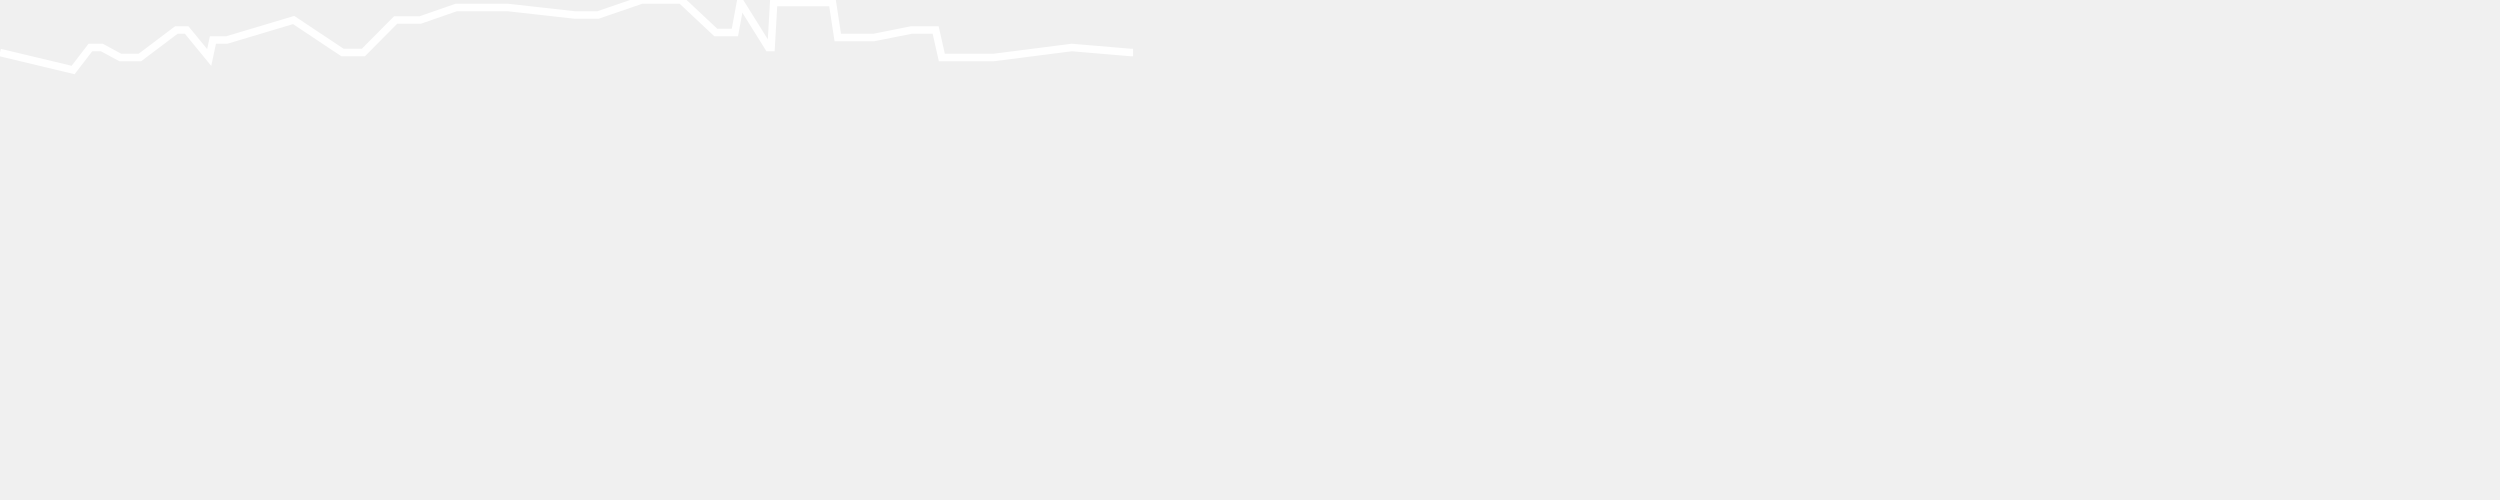
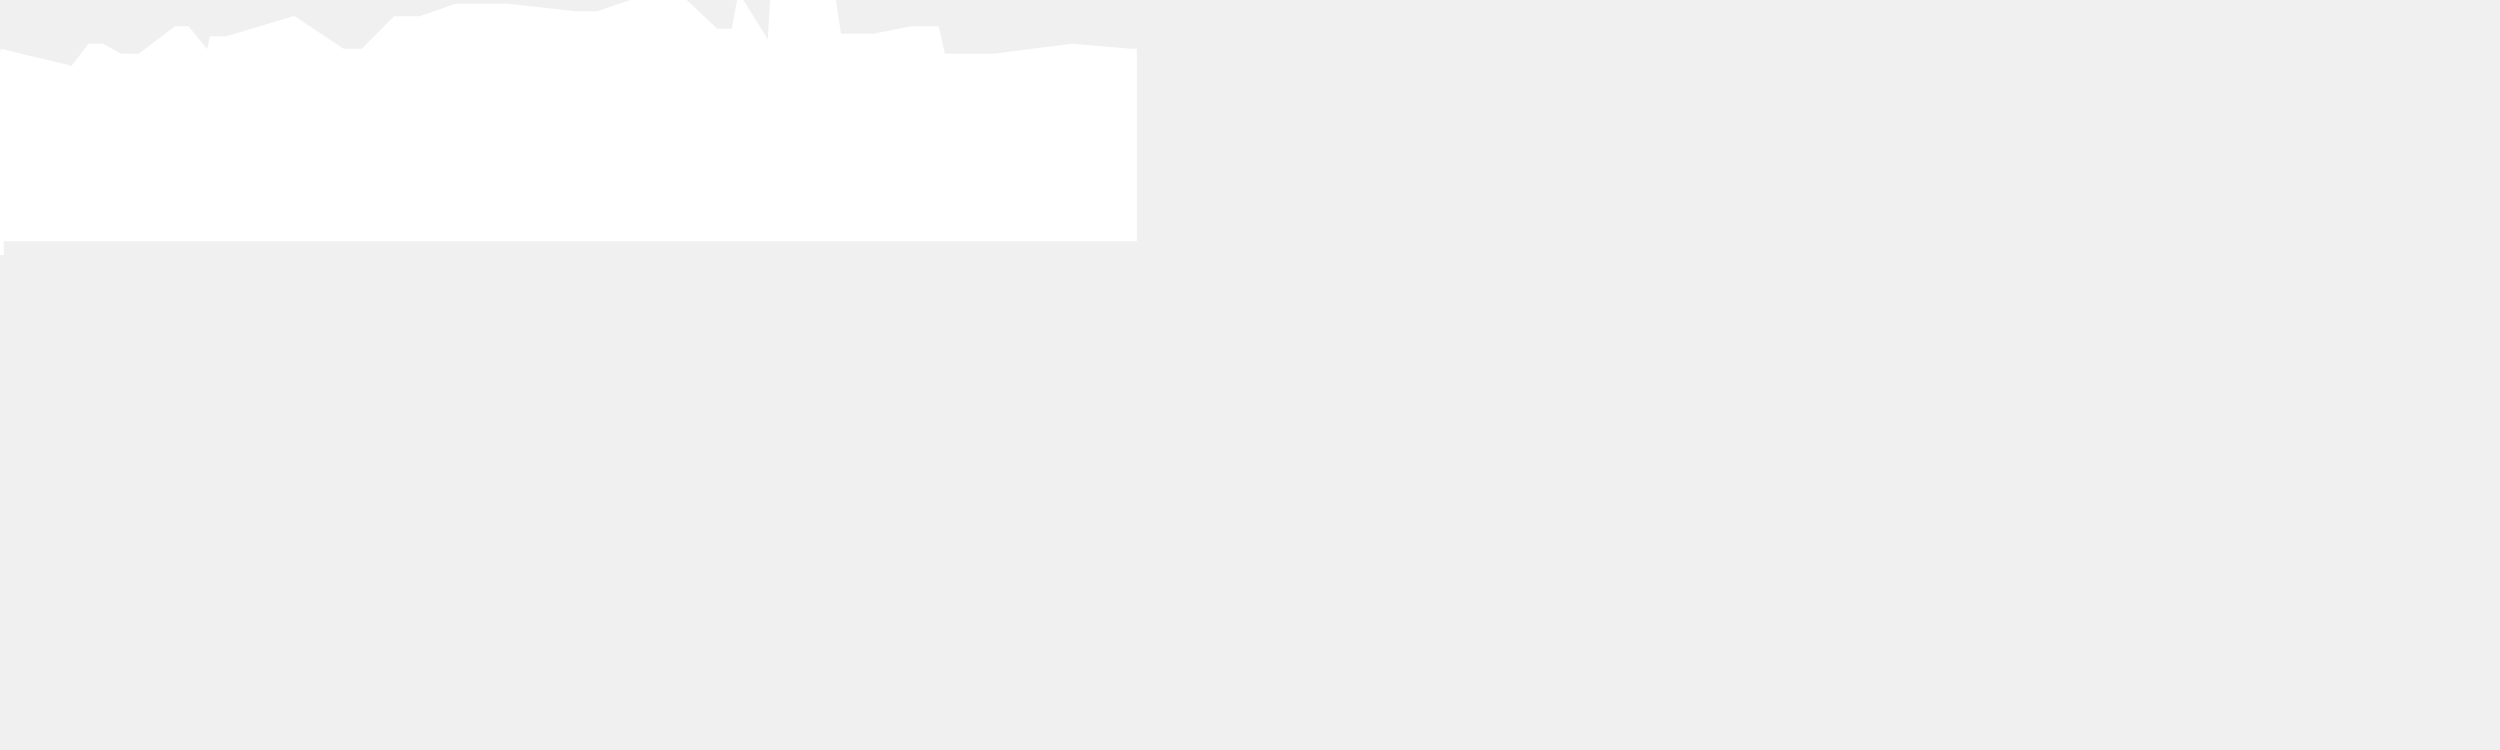
- <svg xmlns="http://www.w3.org/2000/svg" baseProfile="full" height="200px" version="1.1" width="1000px">
+ <svg xmlns="http://www.w3.org/2000/svg" baseProfile="full" height="300px" version="1.1" width="1000px">
  <defs />
-   <path d="M 0 21.0 L 29.241 28.0 L 36.161 19.0 L 36.985 19.0 L 37.911 19.0 L 39.256 19.0 L 40.745 19.0 L 48.13 23.0 L 53.224 23.0 L 54.774 23.0 L 55.956 23.0 L 70.543 12.0 L 71.509 12.0 L 72.216 12.0 L 72.813 12.0 L 73.572 12.0 L 74.666 12.0 L 83.681 23.0 L 85.167 16.0 L 86.741 16.0 L 87.533 16.0 L 88.798 16.0 L 90.725 16.0 L 117.459 8.0 L 136.988 21.0 L 139.1 21.0 L 140.331 21.0 L 141.442 21.0 L 142.624 21.0 L 143.672 21.0 L 145.36 21.0 L 158.253 8.0 L 160.813 8.0 L 163.793 8.0 L 165.979 8.0 L 168.097 8.0 L 182.48 3.0 L 183.872 3.0 L 185.334 3.0 L 186.726 3.0 L 188.779 3.0 L 197.162 3.0 L 198.107 3.0 L 199.136 3.0 L 200.694 3.0 L 202.108 3.0 L 203.147 3.0 L 229.91 6.0 L 231.128 6.0 L 232.787 6.0 L 234.163 6.0 L 236.417 6.0 L 239.184 6.0 L 256.656 0.0 L 258.362 0.0 L 260.743 0.0 L 264.098 0.0 L 265.357 0.0 L 266.39 0.0 L 267.259 0.0 L 268.505 0.0 L 272.456 0.0 L 286.319 13.0 L 287.538 13.0 L 289.452 13.0 L 291.726 13.0 L 293.959 13.0 L 296.172 1.0 L 307.396 19.0 L 308.44 19.0 L 309.474 1.0 L 310.906 1.0 L 312.585 1.0 L 313.963 1.0 L 314.681 1.0 L 329.625 1.0 L 331.298 1.0 L 332.972 1.0 L 335.11 15.0 L 337.218 15.0 L 339.066 15.0 L 340.166 15.0 L 342.24 15.0 L 343.391 15.0 L 344.759 15.0 L 346.301 15.0 L 349.515 15.0 L 364.573 12.0 L 367.404 12.0 L 369.771 12.0 L 371.559 12.0 L 374.26 12.0 L 376.738 23.0 L 379.828 23.0 L 382.266 23.0 L 384.761 23.0 L 387.334 23.0 L 389.987 23.0 L 392.483 23.0 L 394.726 23.0 L 397.436 23.0 L 428.718 19.0 L 452.288 21.0 L 453.234 21.0" fill="none" stroke="white" stroke-width="3" />
+   <path d="M 0 21.0 L 29.241 28.0 L 36.161 19.0 L 36.985 19.0 L 37.911 19.0 L 39.256 19.0 L 40.745 19.0 L 48.13 23.0 L 53.224 23.0 L 54.774 23.0 L 55.956 23.0 L 70.543 12.0 L 71.509 12.0 L 72.216 12.0 L 72.813 12.0 L 73.572 12.0 L 74.666 12.0 L 83.681 23.0 L 85.167 16.0 L 86.741 16.0 L 87.533 16.0 L 88.798 16.0 L 90.725 16.0 L 117.459 8.0 L 136.988 21.0 L 139.1 21.0 L 140.331 21.0 L 141.442 21.0 L 142.624 21.0 L 143.672 21.0 L 145.36 21.0 L 158.253 8.0 L 160.813 8.0 L 163.793 8.0 L 165.979 8.0 L 168.097 8.0 L 182.48 3.0 L 183.872 3.0 L 185.334 3.0 L 186.726 3.0 L 188.779 3.0 L 197.162 3.0 L 198.107 3.0 L 199.136 3.0 L 200.694 3.0 L 202.108 3.0 L 203.147 3.0 L 229.91 6.0 L 231.128 6.0 L 232.787 6.0 L 234.163 6.0 L 236.417 6.0 L 239.184 6.0 L 256.656 0.0 L 258.362 0.0 L 260.743 0.0 L 264.098 0.0 L 265.357 0.0 L 266.39 0.0 L 267.259 0.0 L 268.505 0.0 L 272.456 0.0 L 286.319 13.0 L 287.538 13.0 L 289.452 13.0 L 291.726 13.0 L 293.959 13.0 L 296.172 1.0 L 307.396 19.0 L 308.44 19.0 L 309.474 1.0 L 310.906 1.0 L 312.585 1.0 L 313.963 1.0 L 314.681 1.0 L 329.625 1.0 L 331.298 1.0 L 332.972 1.0 L 335.11 15.0 L 337.218 15.0 L 339.066 15.0 L 340.166 15.0 L 342.24 15.0 L 343.391 15.0 L 344.759 15.0 L 346.301 15.0 L 349.515 15.0 L 364.573 12.0 L 367.404 12.0 L 369.771 12.0 L 371.559 12.0 L 374.26 12.0 L 376.738 23.0 L 379.828 23.0 L 382.266 23.0 L 384.761 23.0 L 387.334 23.0 L 389.987 23.0 L 392.483 23.0 L 394.726 23.0 L 397.436 23.0 L 428.718 19.0 L 452.288 21.0 L 453.234 21.0 L 453.234 95.0 L 0.0 95.0 L 0.0 102.0" fill="white" stroke="white" stroke-width="3" />
</svg>
